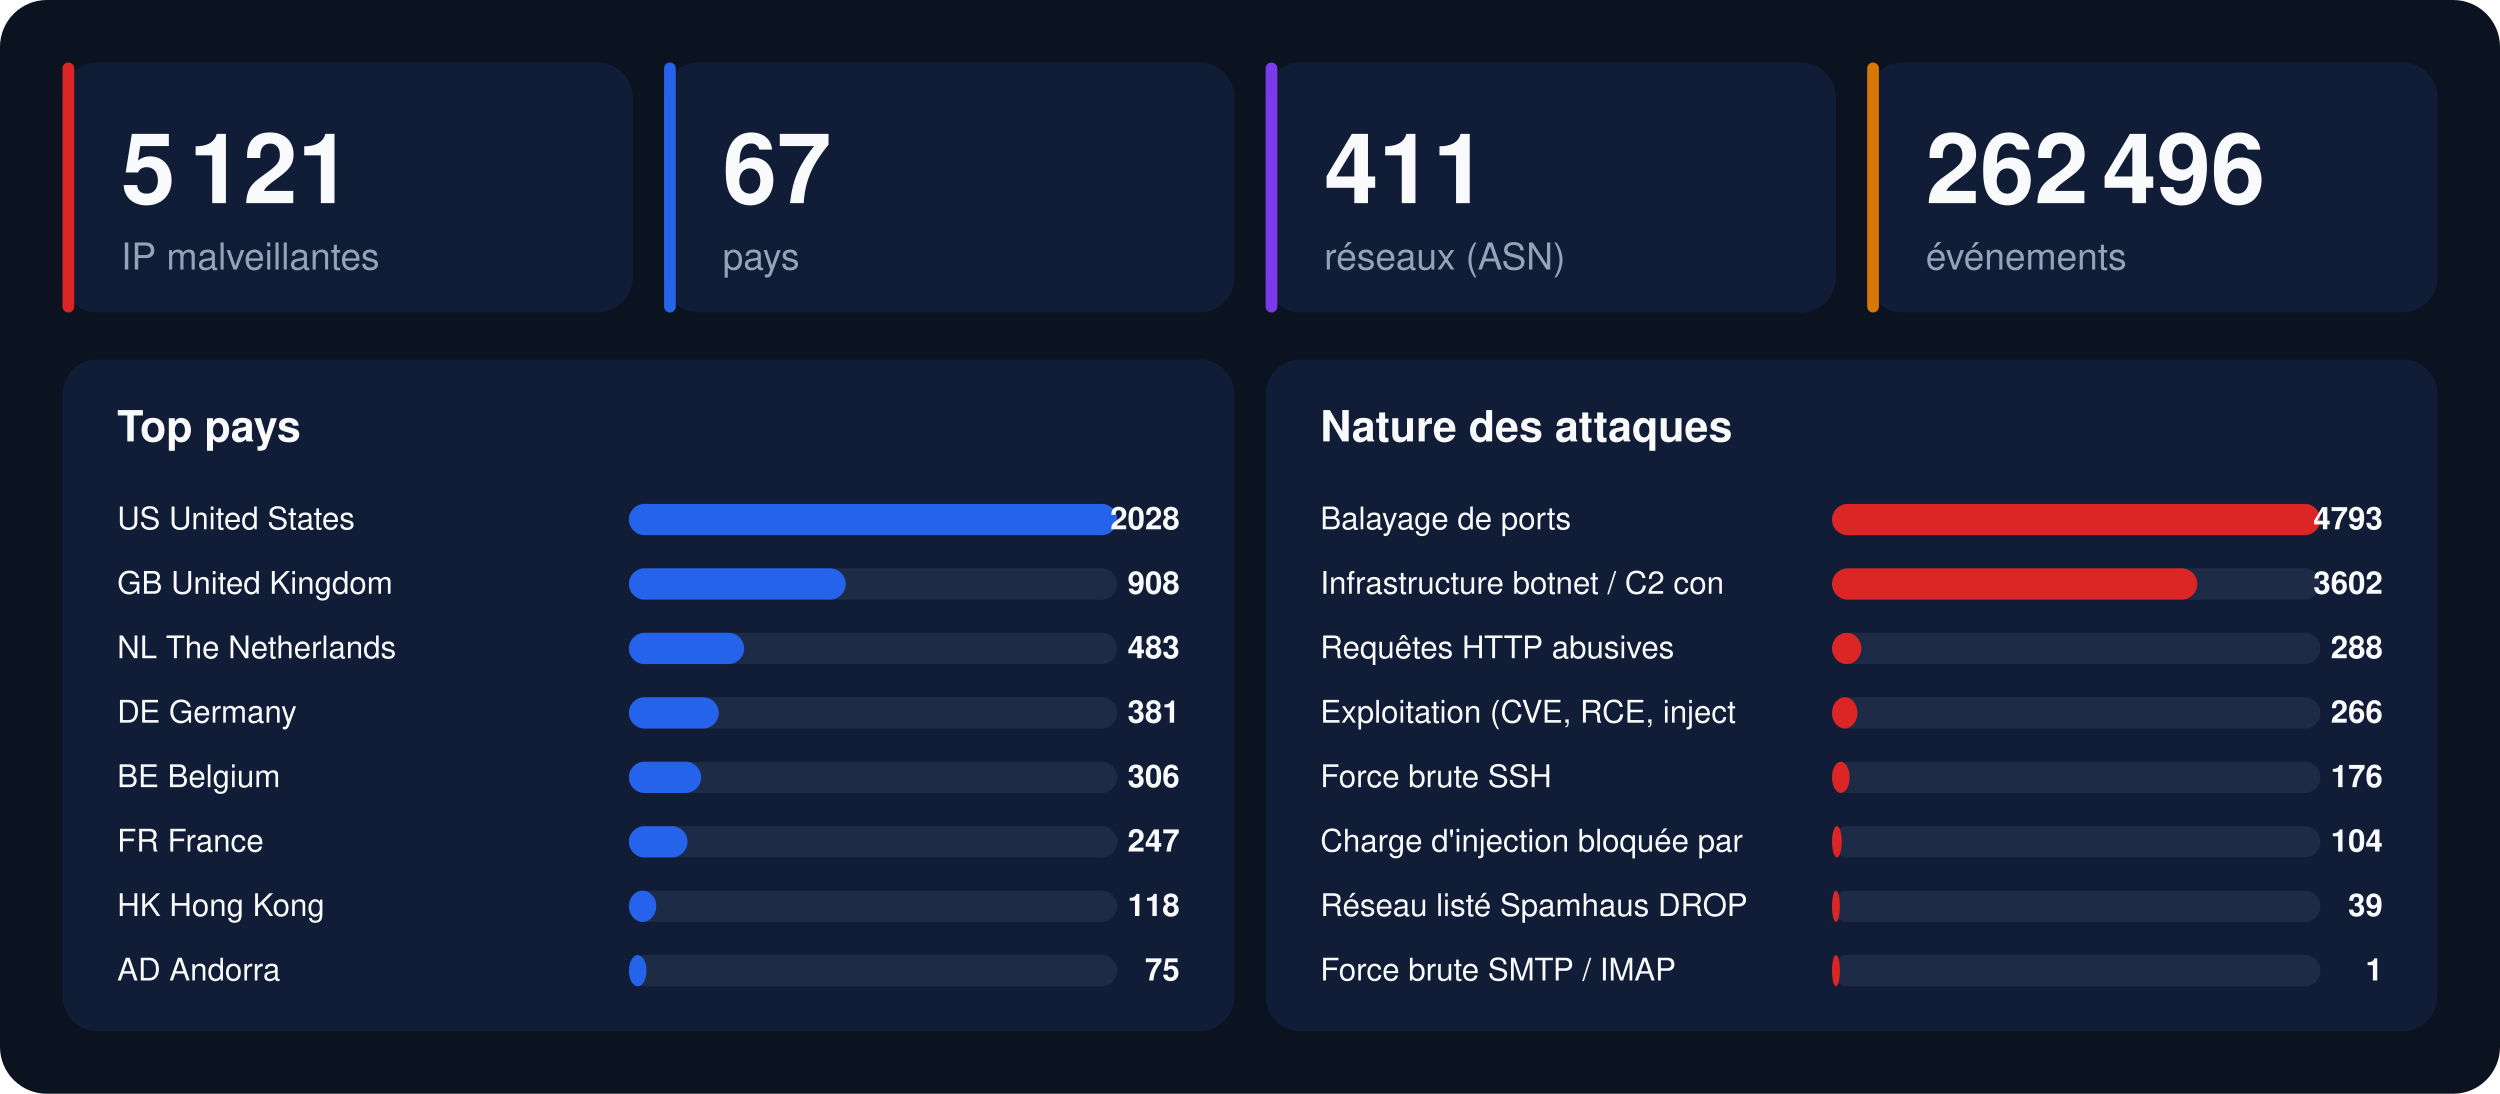
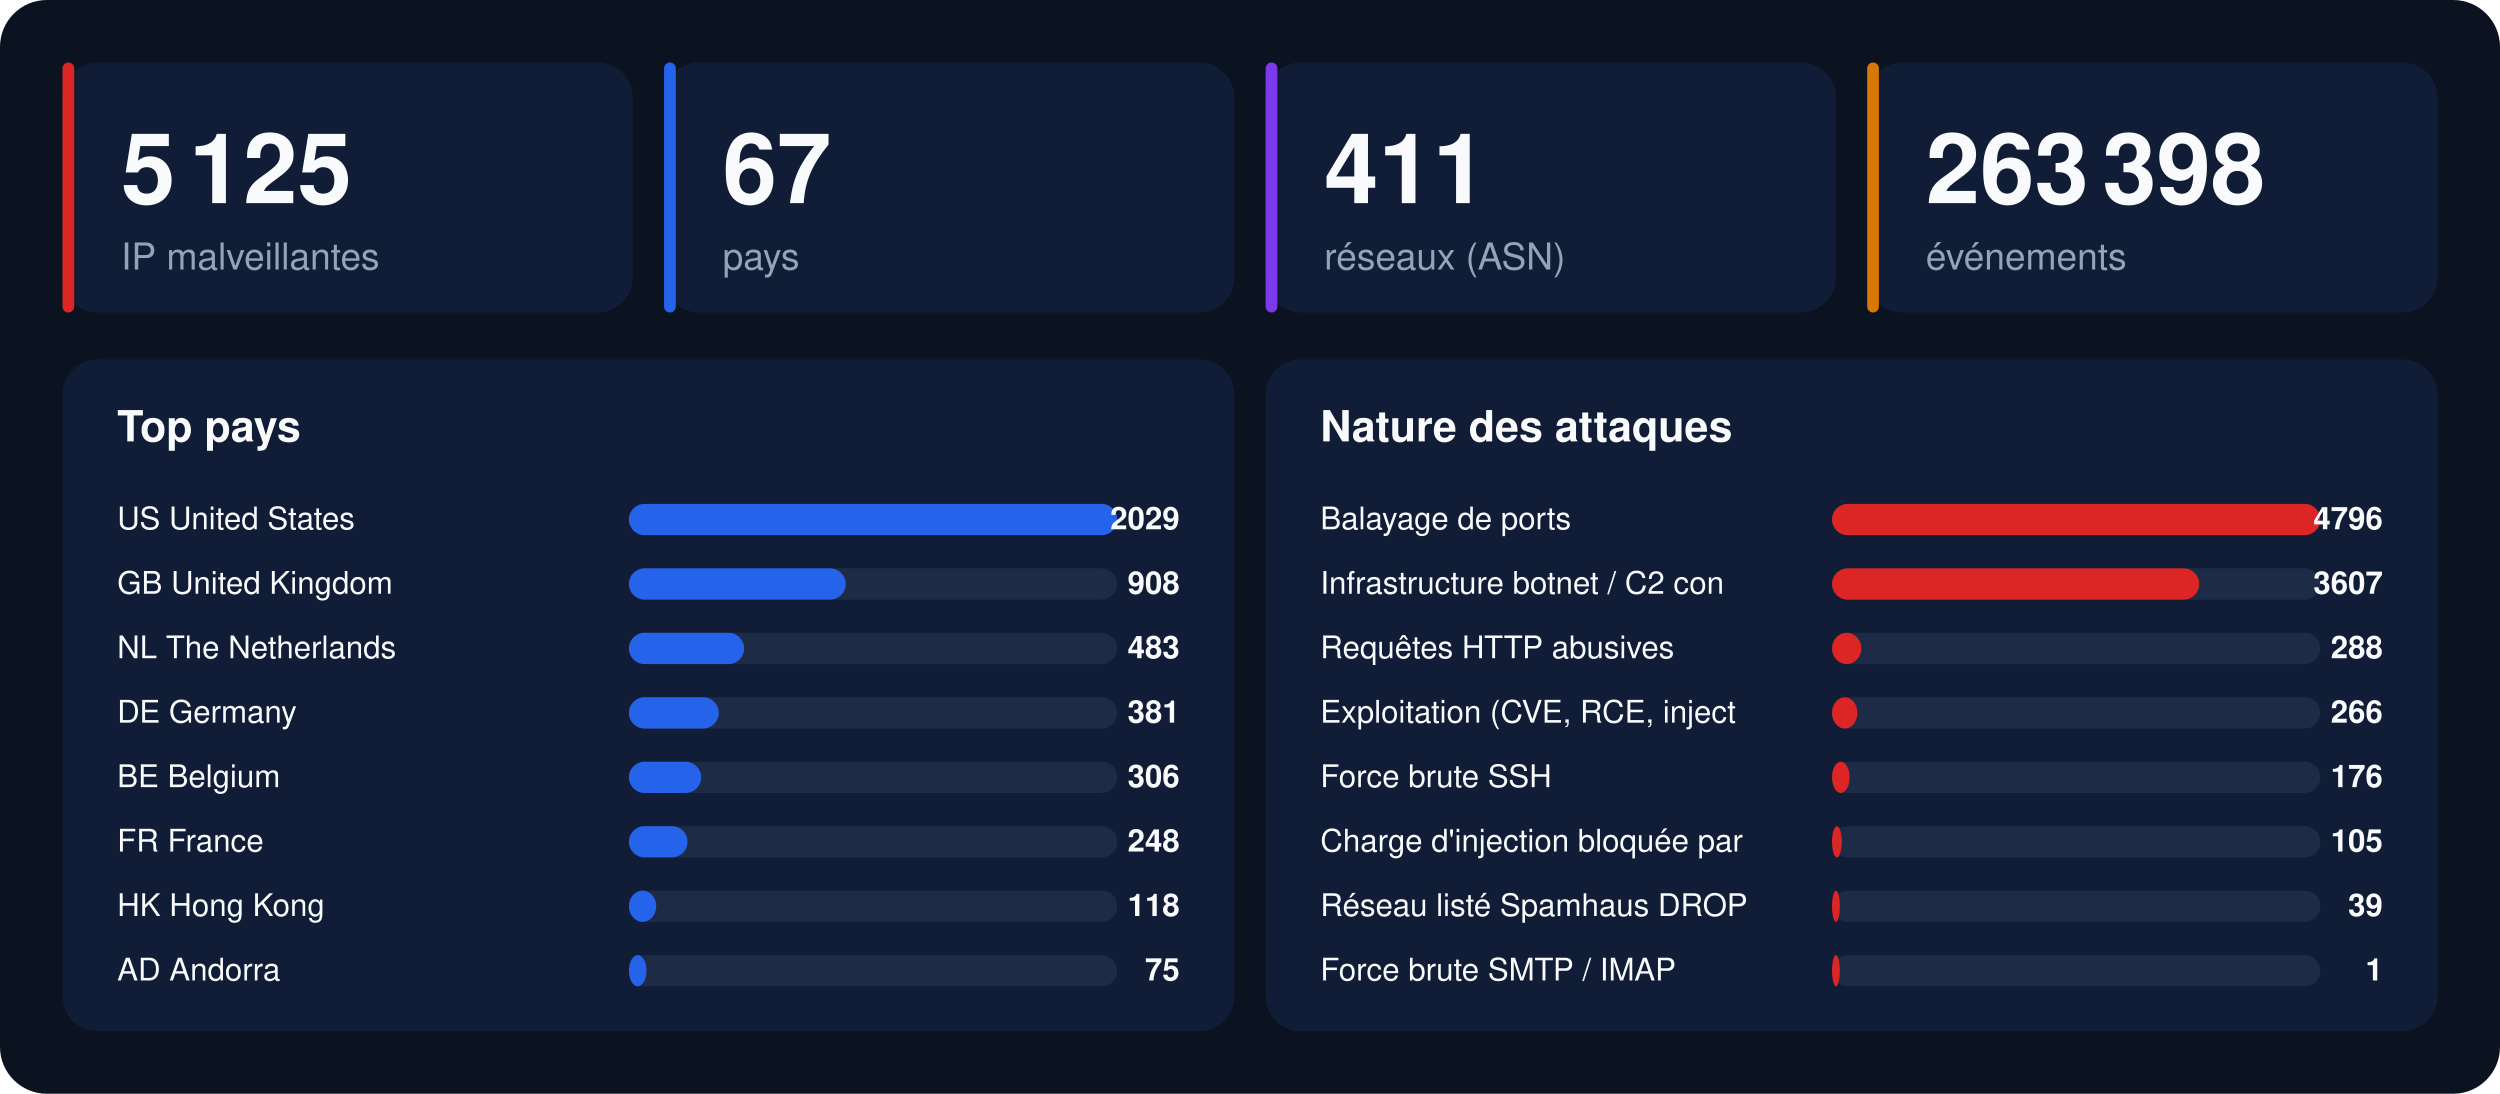
<svg xmlns="http://www.w3.org/2000/svg" width="1280" height="560" viewBox="0 0 1280 560" font-family="-apple-system,BlinkMacSystemFont,'Segoe UI',Helvetica,Arial,sans-serif">
  <rect width="1280" height="560" rx="24" fill="#0b1220" />
  <rect x="32" y="32" width="292" height="128" rx="18" fill="#111d36" />
  <rect x="32" y="32" width="6" height="128" rx="3" fill="#dc2626" />
-   <text x="62" y="104" font-size="50" font-weight="800" fill="#f8fafc">5 121</text>
+   <text x="62" y="104" font-size="50" font-weight="800" fill="#f8fafc">5 125</text>
  <text x="62" y="138" font-size="19" fill="#94a3b8">IP malveillantes</text>
  <rect x="340" y="32" width="292" height="128" rx="18" fill="#111d36" />
  <rect x="340" y="32" width="6" height="128" rx="3" fill="#2563eb" />
  <text x="370" y="104" font-size="50" font-weight="800" fill="#f8fafc">67</text>
  <text x="370" y="138" font-size="19" fill="#94a3b8">pays</text>
  <rect x="648" y="32" width="292" height="128" rx="18" fill="#111d36" />
  <rect x="648" y="32" width="6" height="128" rx="3" fill="#7c3aed" />
  <text x="678" y="104" font-size="50" font-weight="800" fill="#f8fafc">411</text>
  <text x="678" y="138" font-size="19" fill="#94a3b8">réseaux (ASN)</text>
  <rect x="956" y="32" width="292" height="128" rx="18" fill="#111d36" />
  <rect x="956" y="32" width="6" height="128" rx="3" fill="#d97706" />
-   <text x="986" y="104" font-size="50" font-weight="800" fill="#f8fafc">262 496</text>
+   <text x="986" y="104" font-size="50" font-weight="800" fill="#f8fafc">263 398</text>
  <text x="986" y="138" font-size="19" fill="#94a3b8">événements</text>
  <rect x="32" y="184" width="600" height="344" rx="18" fill="#111d36" />
  <text x="60" y="226" font-size="22" font-weight="700" fill="#f8fafc">Top pays</text>
  <text x="60" y="271" font-size="16" fill="#f8fafc">US  United States</text>
  <rect x="322" y="258" width="250" height="16" rx="8" fill="#1e2b47" />
  <rect x="322" y="258" width="250" height="16" rx="8" fill="#2563eb" />
-   <text x="604" y="271" font-size="16" font-weight="700" text-anchor="end" fill="#f8fafc">2028</text>
+   <text x="604" y="271" font-size="16" font-weight="700" text-anchor="end" fill="#f8fafc">2029</text>
  <text x="60" y="304" font-size="16" fill="#f8fafc">GB  United Kingdom</text>
  <rect x="322" y="291" width="250" height="16" rx="8" fill="#1e2b47" />
  <rect x="322" y="291" width="111" height="16" rx="8" fill="#2563eb" />
  <text x="604" y="304" font-size="16" font-weight="700" text-anchor="end" fill="#f8fafc">908</text>
  <text x="60" y="337" font-size="16" fill="#f8fafc">NL  The Netherlands</text>
  <rect x="322" y="324" width="250" height="16" rx="8" fill="#1e2b47" />
  <rect x="322" y="324" width="59" height="16" rx="8" fill="#2563eb" />
  <text x="604" y="337" font-size="16" font-weight="700" text-anchor="end" fill="#f8fafc">483</text>
  <text x="60" y="370" font-size="16" fill="#f8fafc">DE  Germany</text>
  <rect x="322" y="357" width="250" height="16" rx="8" fill="#1e2b47" />
  <rect x="322" y="357" width="46" height="16" rx="8" fill="#2563eb" />
  <text x="604" y="370" font-size="16" font-weight="700" text-anchor="end" fill="#f8fafc">381</text>
  <text x="60" y="403" font-size="16" fill="#f8fafc">BE  Belgium</text>
  <rect x="322" y="390" width="250" height="16" rx="8" fill="#1e2b47" />
  <rect x="322" y="390" width="37" height="16" rx="8" fill="#2563eb" />
  <text x="604" y="403" font-size="16" font-weight="700" text-anchor="end" fill="#f8fafc">306</text>
  <text x="60" y="436" font-size="16" fill="#f8fafc">FR  France</text>
  <rect x="322" y="423" width="250" height="16" rx="8" fill="#1e2b47" />
  <rect x="322" y="423" width="30" height="16" rx="8" fill="#2563eb" />
-   <text x="604" y="436" font-size="16" font-weight="700" text-anchor="end" fill="#f8fafc">247</text>
+   <text x="604" y="436" font-size="16" font-weight="700" text-anchor="end" fill="#f8fafc">248</text>
  <text x="60" y="469" font-size="16" fill="#f8fafc">HK  Hong Kong</text>
  <rect x="322" y="456" width="250" height="16" rx="8" fill="#1e2b47" />
  <rect x="322" y="456" width="14" height="16" rx="8" fill="#2563eb" />
  <text x="604" y="469" font-size="16" font-weight="700" text-anchor="end" fill="#f8fafc">118</text>
  <text x="60" y="502" font-size="16" fill="#f8fafc">AD  Andorra</text>
  <rect x="322" y="489" width="250" height="16" rx="8" fill="#1e2b47" />
  <rect x="322" y="489" width="9" height="16" rx="8" fill="#2563eb" />
  <text x="604" y="502" font-size="16" font-weight="700" text-anchor="end" fill="#f8fafc">75</text>
  <rect x="648" y="184" width="600" height="344" rx="18" fill="#111d36" />
  <text x="676" y="226" font-size="22" font-weight="700" fill="#f8fafc">Nature des attaques</text>
  <text x="676" y="271" font-size="16" fill="#f8fafc">Balayage de ports</text>
  <rect x="938" y="258" width="250" height="16" rx="8" fill="#1e2b47" />
  <rect x="938" y="258" width="250" height="16" rx="8" fill="#dc2626" />
-   <text x="1220" y="271" font-size="16" font-weight="700" text-anchor="end" fill="#f8fafc">4793</text>
+   <text x="1220" y="271" font-size="16" font-weight="700" text-anchor="end" fill="#f8fafc">4796</text>
  <text x="676" y="304" font-size="16" fill="#f8fafc">Infrastructure botnet / C2 con</text>
  <rect x="938" y="291" width="250" height="16" rx="8" fill="#1e2b47" />
-   <rect x="938" y="291" width="187" height="16" rx="8" fill="#dc2626" />
-   <text x="1220" y="304" font-size="16" font-weight="700" text-anchor="end" fill="#f8fafc">3602</text>
+   <rect x="938" y="291" width="188" height="16" rx="8" fill="#dc2626" />
+   <text x="1220" y="304" font-size="16" font-weight="700" text-anchor="end" fill="#f8fafc">3607</text>
  <text x="676" y="337" font-size="16" fill="#f8fafc">Requêtes HTTP abusives</text>
  <rect x="938" y="324" width="250" height="16" rx="8" fill="#1e2b47" />
  <rect x="938" y="324" width="15" height="16" rx="8" fill="#dc2626" />
  <text x="1220" y="337" font-size="16" font-weight="700" text-anchor="end" fill="#f8fafc">288</text>
  <text x="676" y="370" font-size="16" fill="#f8fafc">Exploitation (CVE, RCE, inject</text>
  <rect x="938" y="357" width="250" height="16" rx="8" fill="#1e2b47" />
  <rect x="938" y="357" width="13" height="16" rx="8" fill="#dc2626" />
  <text x="1220" y="370" font-size="16" font-weight="700" text-anchor="end" fill="#f8fafc">266</text>
  <text x="676" y="403" font-size="16" fill="#f8fafc">Force brute SSH</text>
  <rect x="938" y="390" width="250" height="16" rx="8" fill="#1e2b47" />
  <rect x="938" y="390" width="9" height="16" rx="8" fill="#dc2626" />
  <text x="1220" y="403" font-size="16" font-weight="700" text-anchor="end" fill="#f8fafc">176</text>
  <text x="676" y="436" font-size="16" fill="#f8fafc">Charge d'injection bloquée par</text>
  <rect x="938" y="423" width="250" height="16" rx="8" fill="#1e2b47" />
  <rect x="938" y="423" width="5" height="16" rx="8" fill="#dc2626" />
-   <text x="1220" y="436" font-size="16" font-weight="700" text-anchor="end" fill="#f8fafc">104</text>
+   <text x="1220" y="436" font-size="16" font-weight="700" text-anchor="end" fill="#f8fafc">105</text>
  <text x="676" y="469" font-size="16" fill="#f8fafc">Réseau listé Spamhaus DROP</text>
  <rect x="938" y="456" width="250" height="16" rx="8" fill="#1e2b47" />
  <rect x="938" y="456" width="4" height="16" rx="8" fill="#dc2626" />
  <text x="1220" y="469" font-size="16" font-weight="700" text-anchor="end" fill="#f8fafc">39</text>
  <text x="676" y="502" font-size="16" fill="#f8fafc">Force brute SMTP / IMAP</text>
  <rect x="938" y="489" width="250" height="16" rx="8" fill="#1e2b47" />
  <rect x="938" y="489" width="4" height="16" rx="8" fill="#dc2626" />
  <text x="1220" y="502" font-size="16" font-weight="700" text-anchor="end" fill="#f8fafc">1</text>
</svg>
